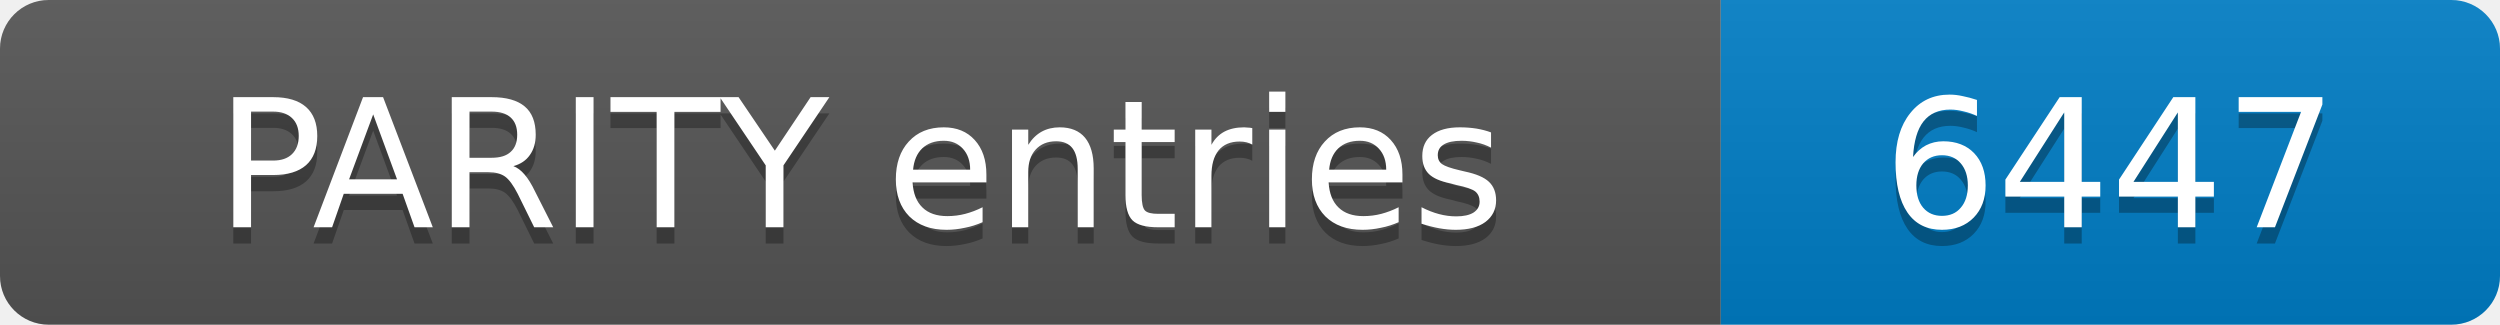
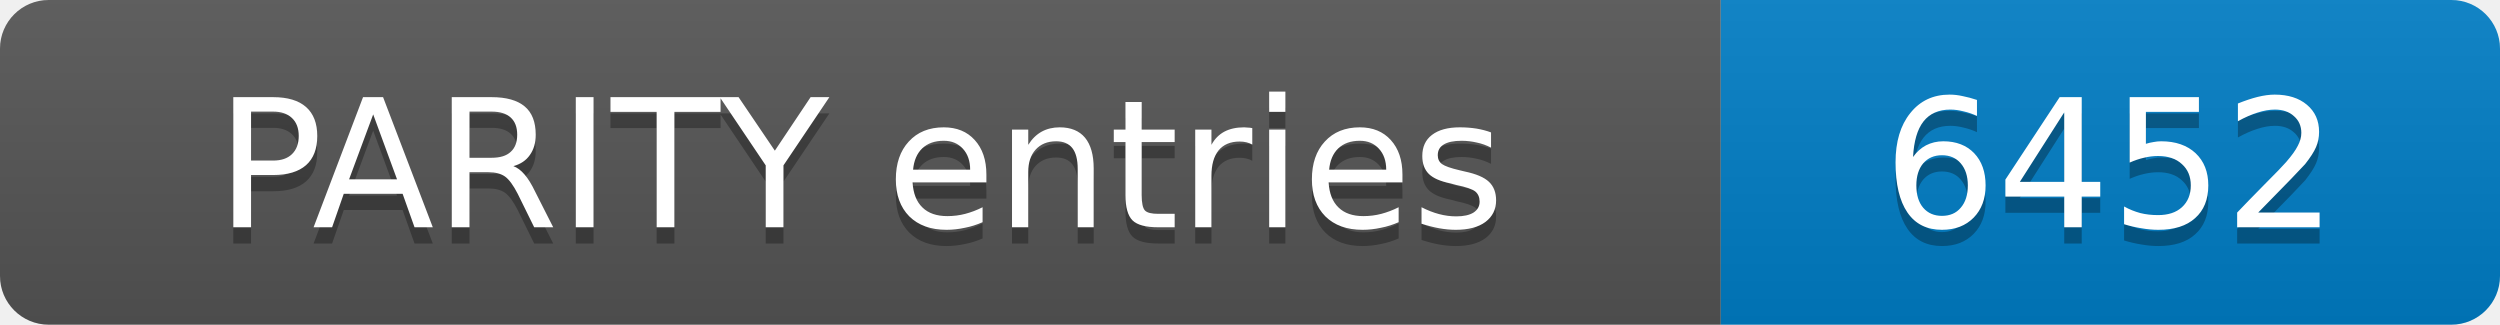
- <svg xmlns="http://www.w3.org/2000/svg" width="154" height="20" role="img" aria-label="PARITY entries: 6447">
+ <svg xmlns="http://www.w3.org/2000/svg" width="154" height="20" role="img" aria-label="PARITY entries: 6452">
  <linearGradient id="s" x2="0" y2="100%">
    <stop offset="0" stop-color="#bbb" stop-opacity=".1" />
    <stop offset="1" stop-opacity=".1" />
  </linearGradient>
  <clipPath id="r">
    <rect width="154" height="20" rx="3" fill="#fff" />
  </clipPath>
  <g clip-path="url(#r)">
    <rect width="106" height="20" fill="#555" />
    <rect x="106" width="48" height="20" fill="#007ec6" />
    <rect width="154" height="20" fill="url(#s)" />
  </g>
  <g fill="#fff" text-anchor="middle" font-family="Verdana,Geneva,DejaVu Sans,sans-serif" font-size="11">
    <text x="53.0" y="15" fill="#010101" fill-opacity=".3">PARITY entries</text>
    <text x="53.0" y="14">PARITY entries</text>
-     <text x="130.0" y="15" fill="#010101" fill-opacity=".3">6447</text>
-     <text x="130.0" y="14">6447</text>
+     <text x="130.0" y="15" fill="#010101" fill-opacity=".3">6452</text>
+     <text x="130.0" y="14">6452</text>
  </g>
</svg>
